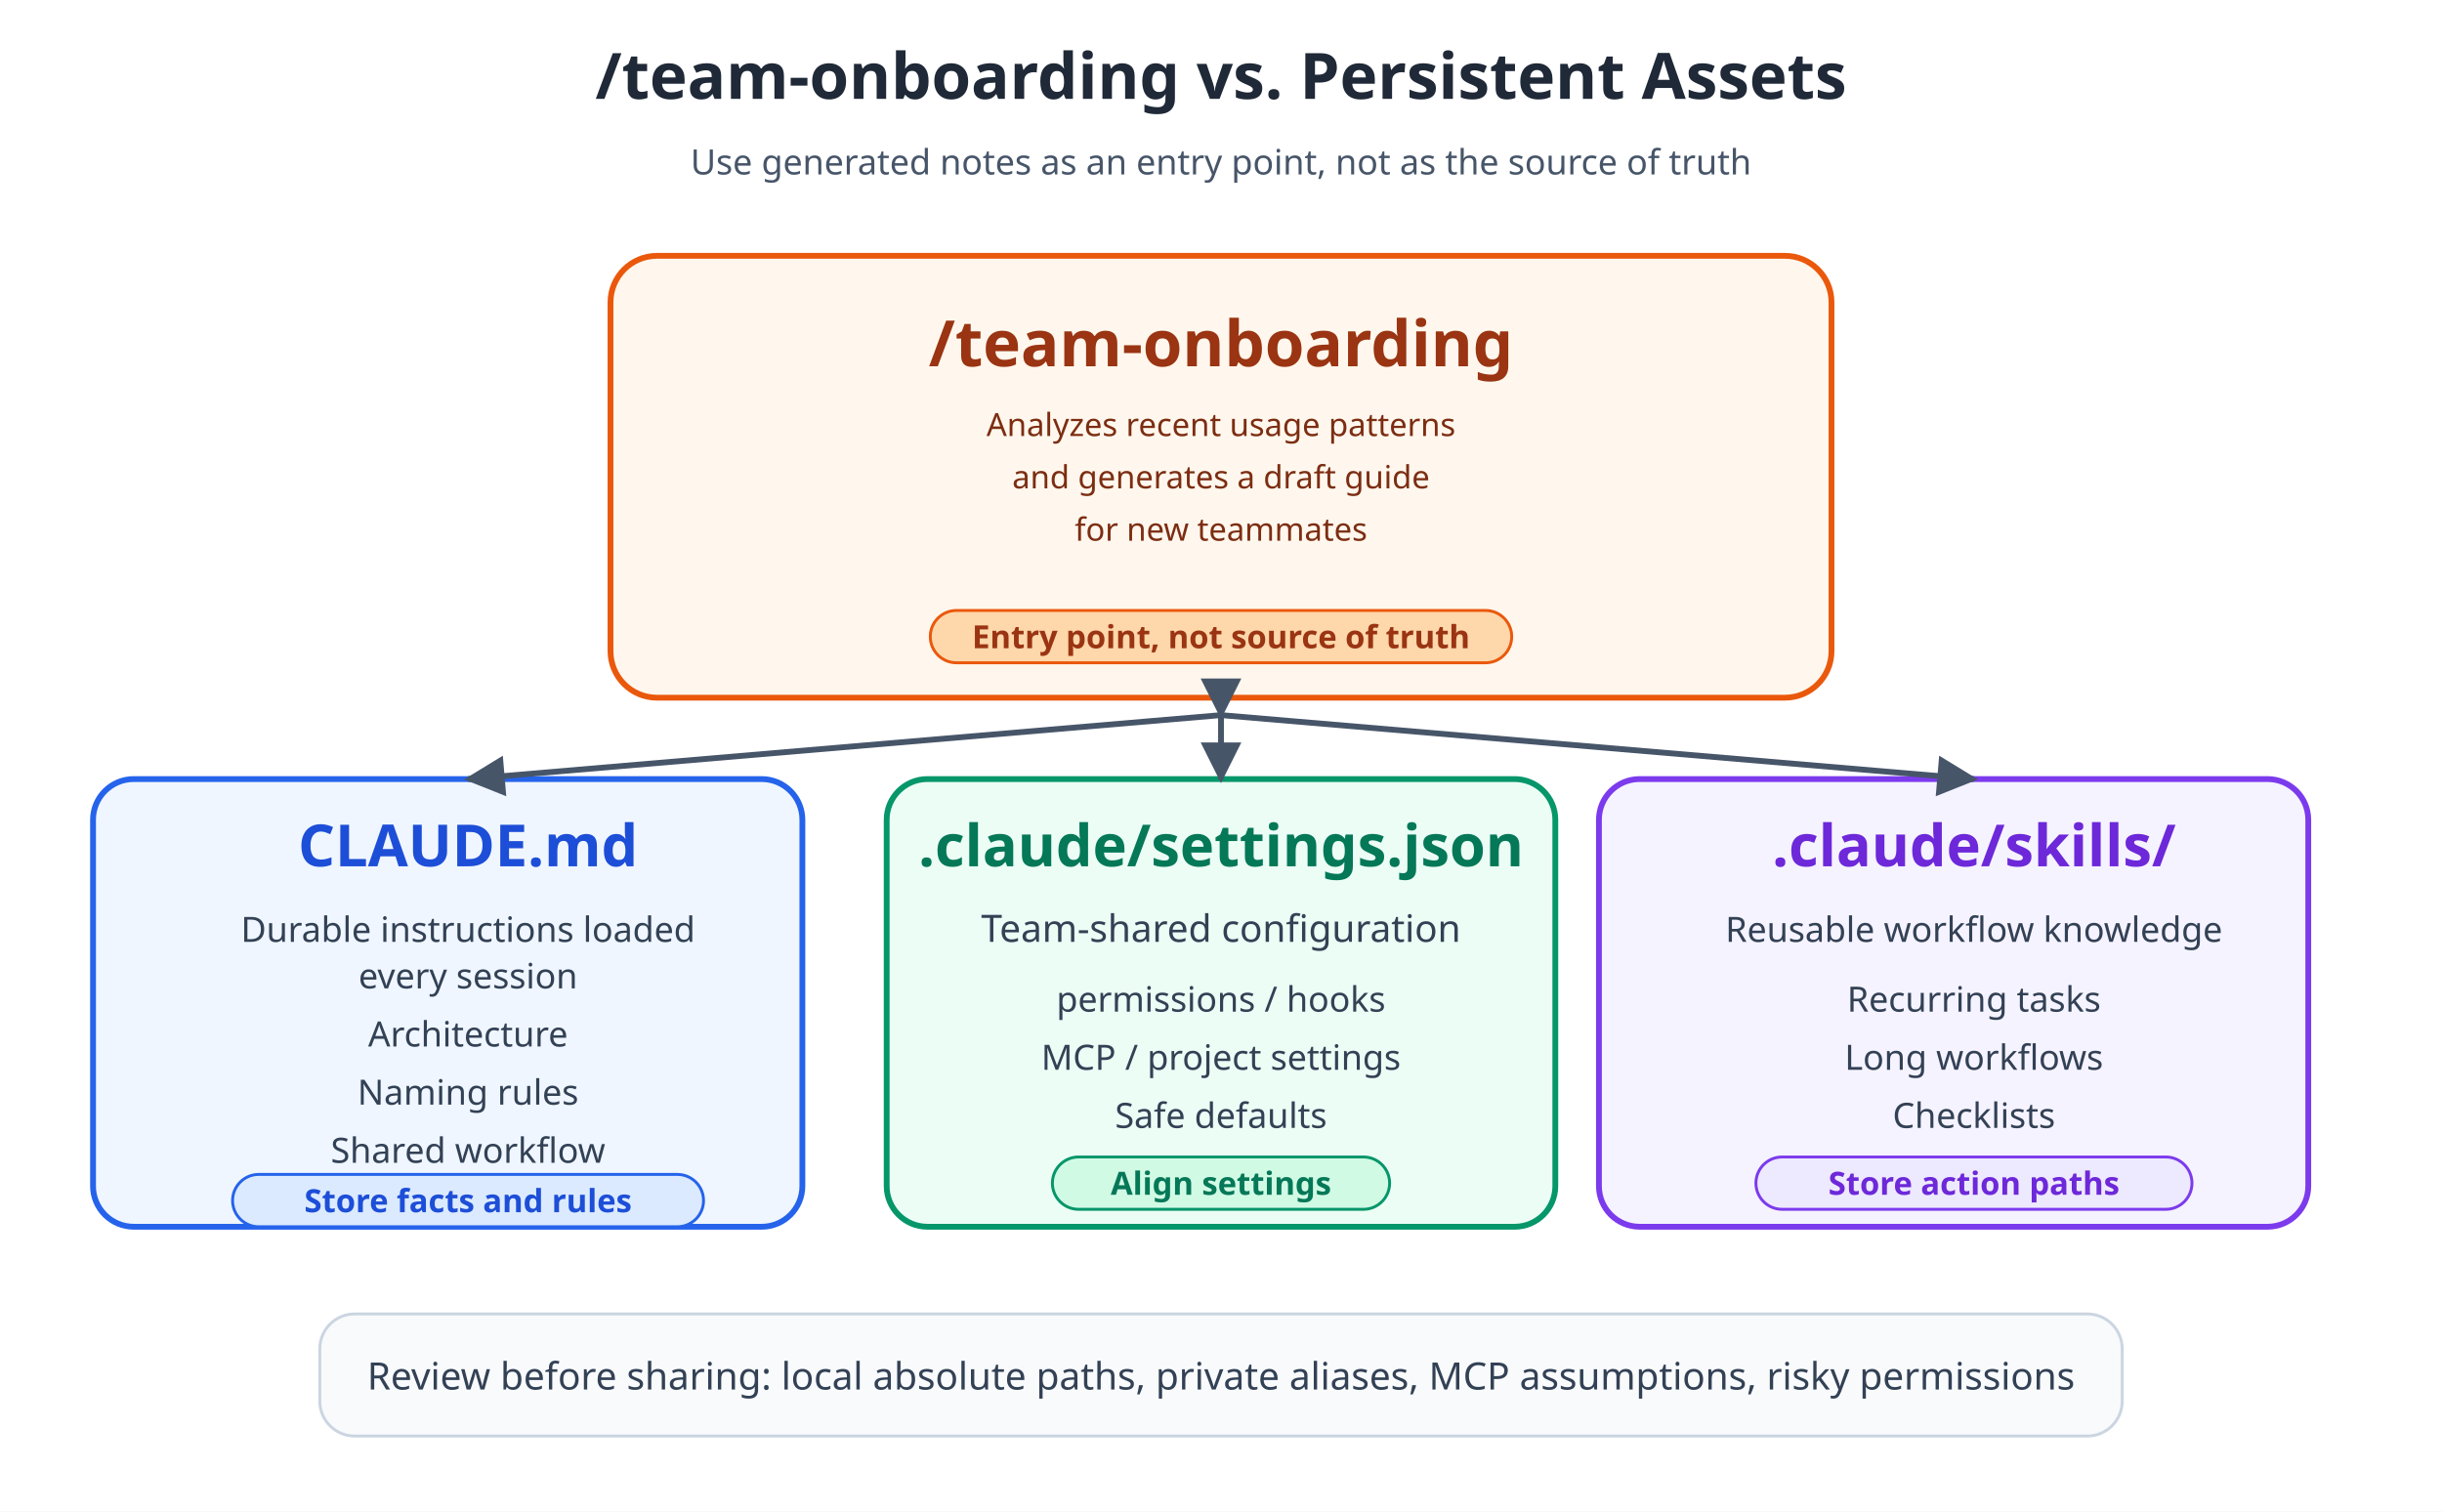
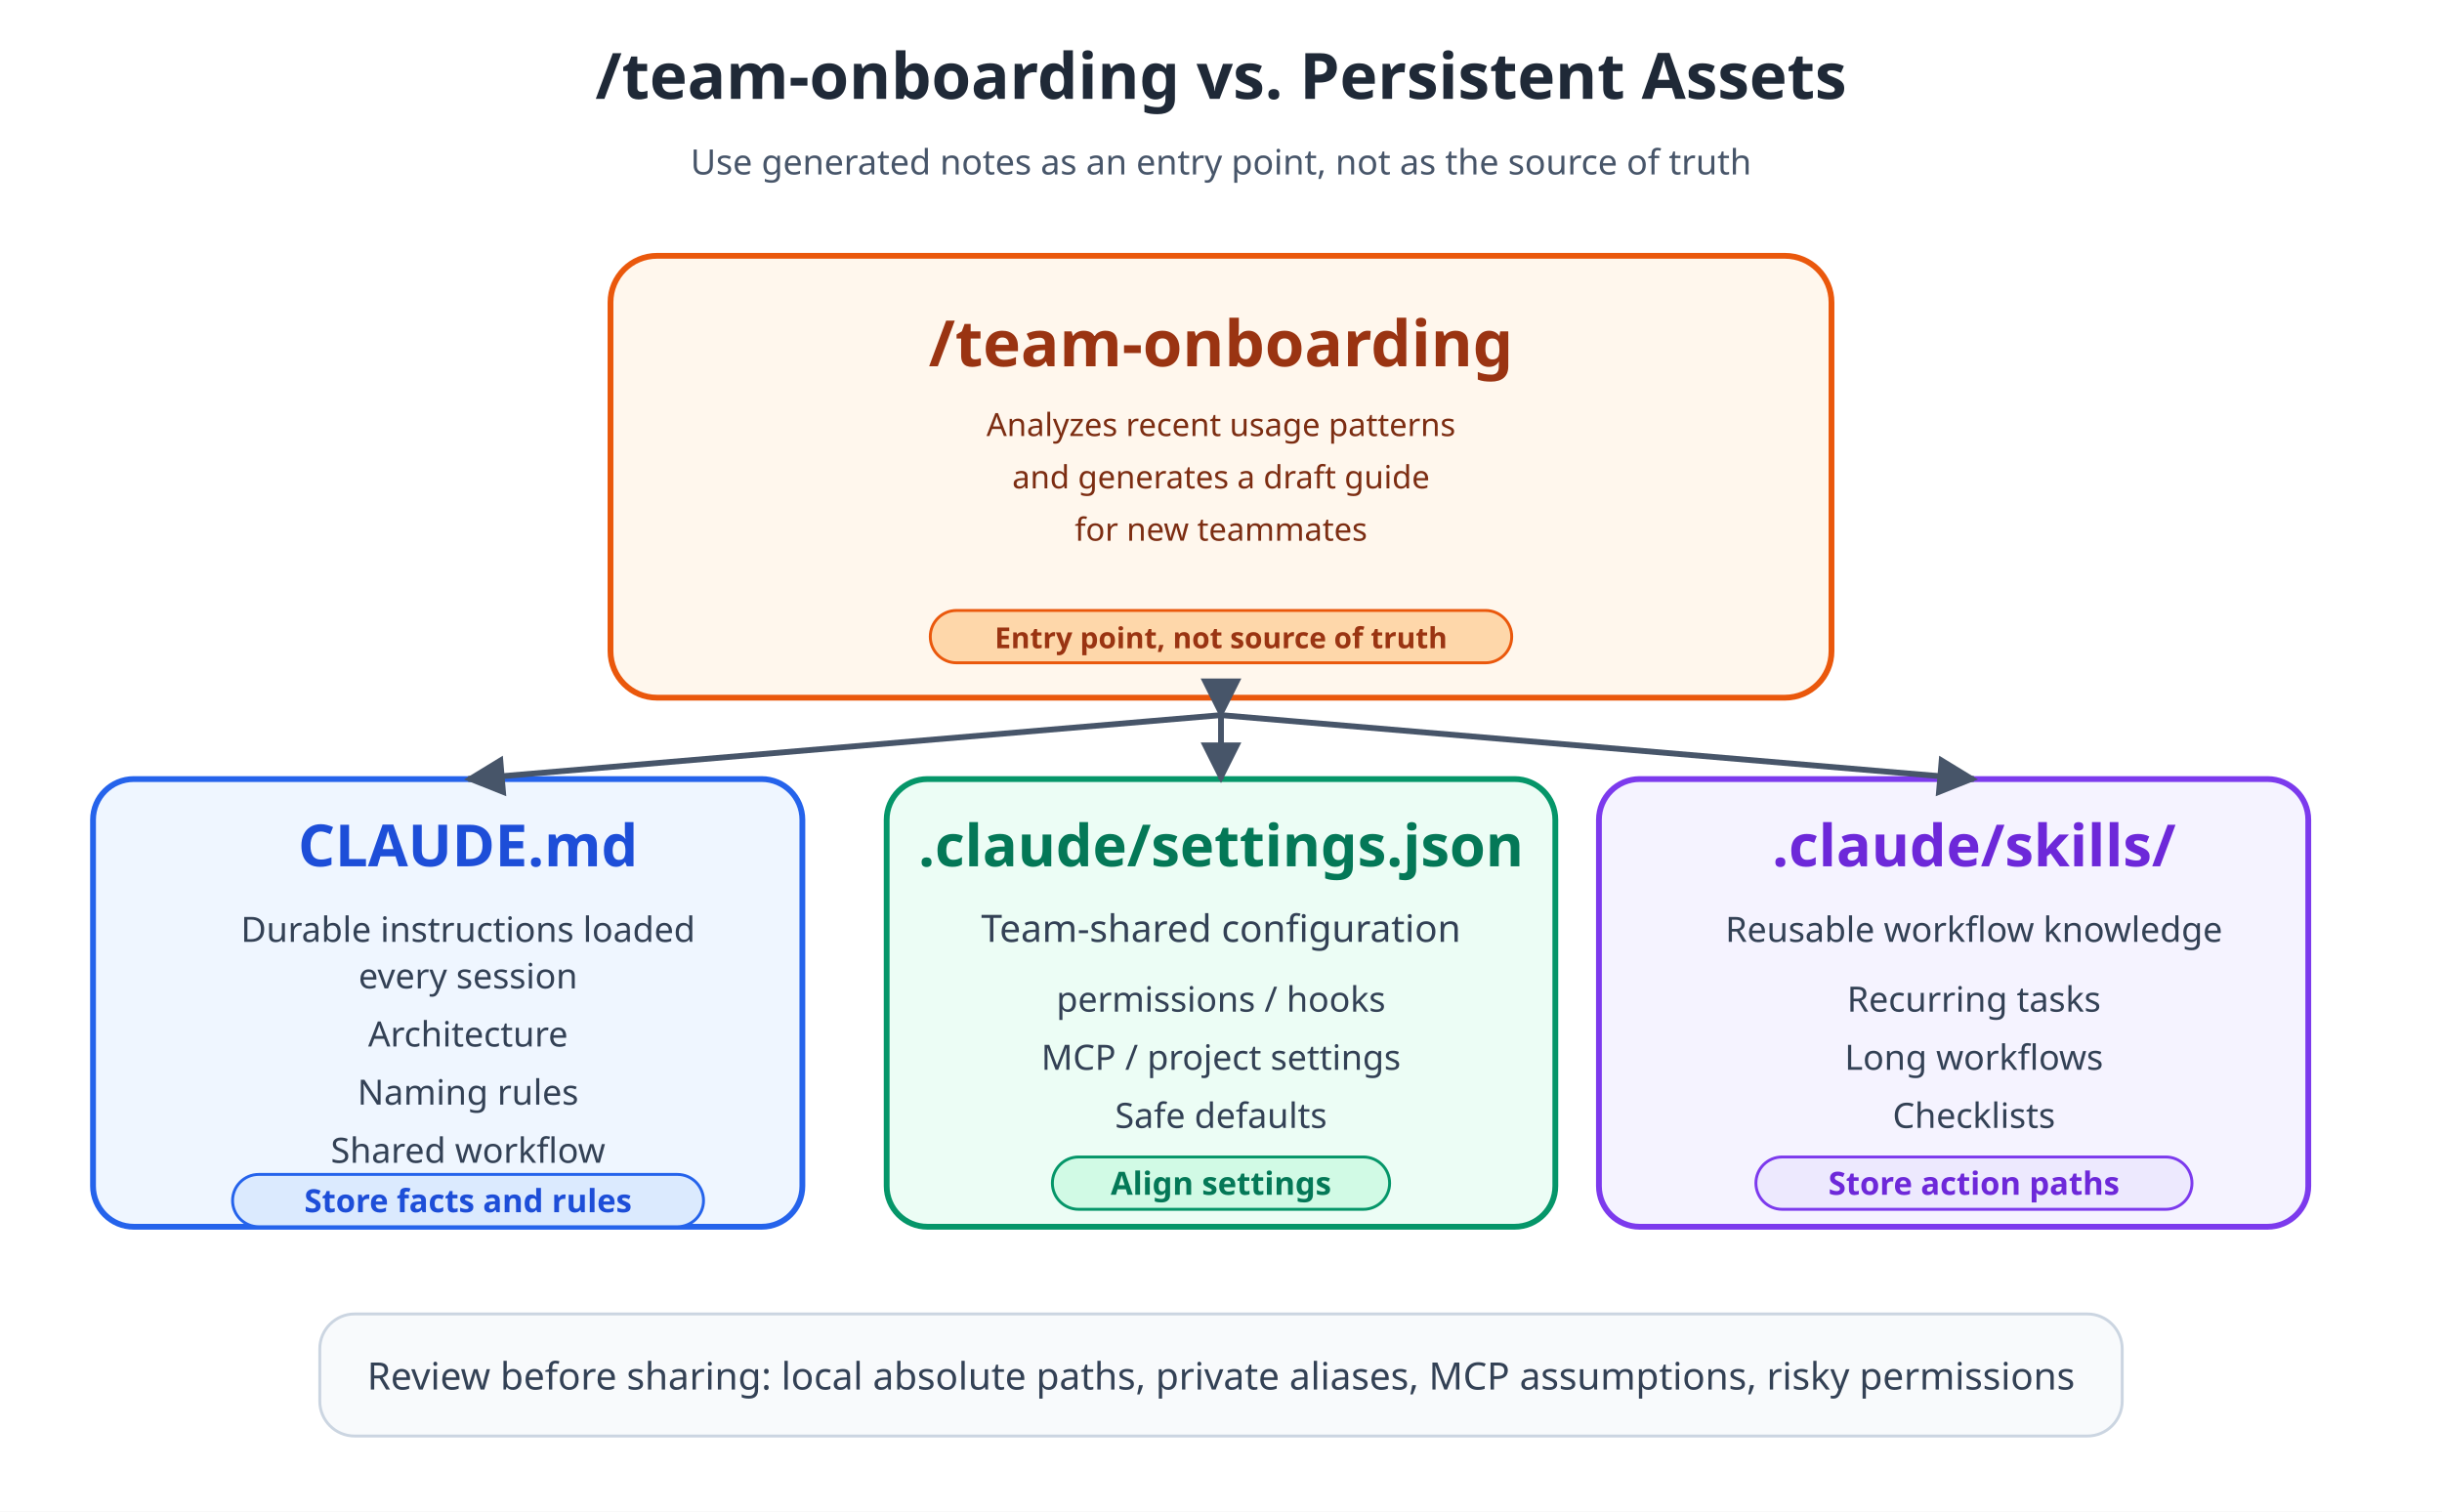
<svg xmlns="http://www.w3.org/2000/svg" viewBox="0 0 840 520" width="840" height="520" preserveAspectRatio="xMidYMid meet" role="img" aria-labelledby="title desc">
  <defs>
    <marker id="arrow" viewBox="0 0 10 10" refX="9" refY="5" markerWidth="7" markerHeight="7" orient="auto-start-reverse">
      <path d="M 0 0 L 10 5 L 0 10 z" fill="#475569" />
    </marker>
  </defs>
  <rect width="840" height="520" fill="#ffffff" />
  <text x="420" y="34" text-anchor="middle" font-family="sans-serif" font-size="22" font-weight="700" fill="#1f2937">/team-onboarding vs. Persistent Assets</text>
  <text x="420" y="60" text-anchor="middle" font-family="sans-serif" font-size="12" fill="#475569">Use generated notes as an entry point, not as the source of truth</text>
  <rect x="210" y="88" width="420" height="152" rx="16" fill="#fff7ed" stroke="#ea580c" stroke-width="2" />
  <text x="420" y="126" text-anchor="middle" font-family="sans-serif" font-size="22" font-weight="700" fill="#9a3412">/team-onboarding</text>
  <text x="420" y="150" text-anchor="middle" font-family="sans-serif" font-size="11" fill="#7c2d12">Analyzes recent usage patterns</text>
  <text x="420" y="168" text-anchor="middle" font-family="sans-serif" font-size="11" fill="#7c2d12">and generates a draft guide</text>
  <text x="420" y="186" text-anchor="middle" font-family="sans-serif" font-size="11" fill="#7c2d12">for new teammates</text>
  <rect x="320" y="210" width="200" height="18" rx="9" fill="#fed7aa" stroke="#ea580c" />
-   <text x="420" y="223" text-anchor="middle" font-family="sans-serif" font-size="11" font-weight="700" fill="#9a3412">Entry point, not source of truth</text>
+   <text x="420" y="223" text-anchor="middle" font-family="sans-serif" font-size="10" font-weight="700" fill="#9a3412">Entry point, not source of truth</text>
  <line x1="420" y1="240" x2="420" y2="246" stroke="#475569" stroke-width="2" marker-end="url(#arrow)" />
  <rect x="32" y="268" width="244" height="154" rx="14" fill="#eff6ff" stroke="#2563eb" stroke-width="2" />
  <text x="161" y="298" text-anchor="middle" font-family="sans-serif" font-size="20" font-weight="700" fill="#1d4ed8">CLAUDE.md</text>
  <text x="161" y="324" text-anchor="middle" font-family="sans-serif" font-size="12" fill="#334155">Durable instructions loaded</text>
  <text x="161" y="340" text-anchor="middle" font-family="sans-serif" font-size="12" fill="#334155">every session</text>
  <text x="161" y="360" text-anchor="middle" font-family="sans-serif" font-size="12" fill="#334155">Architecture</text>
  <text x="161" y="380" text-anchor="middle" font-family="sans-serif" font-size="12" fill="#334155">Naming rules</text>
  <text x="161" y="400" text-anchor="middle" font-family="sans-serif" font-size="12" fill="#334155">Shared workflow</text>
  <rect x="80" y="404" width="162" height="18" rx="9" fill="#dbeafe" stroke="#2563eb" />
  <text x="161" y="417" text-anchor="middle" font-family="sans-serif" font-size="11" font-weight="700" fill="#1d4ed8">Store facts and rules</text>
  <rect x="305" y="268" width="230" height="154" rx="14" fill="#ecfdf5" stroke="#059669" stroke-width="2" />
  <text x="420" y="298" text-anchor="middle" font-family="sans-serif" font-size="20" font-weight="700" fill="#047857">.claude/settings.json</text>
  <text x="420" y="324" text-anchor="middle" font-family="sans-serif" font-size="13" fill="#334155">Team-shared configuration</text>
  <text x="420" y="348" text-anchor="middle" font-family="sans-serif" font-size="12" fill="#334155">permissions / hooks</text>
  <text x="420" y="368" text-anchor="middle" font-family="sans-serif" font-size="12" fill="#334155">MCP / project settings</text>
  <text x="420" y="388" text-anchor="middle" font-family="sans-serif" font-size="12" fill="#334155">Safe defaults</text>
  <rect x="362" y="398" width="116" height="18" rx="9" fill="#d1fae5" stroke="#059669" />
  <text x="420" y="411" text-anchor="middle" font-family="sans-serif" font-size="11" font-weight="700" fill="#047857">Align settings</text>
  <rect x="550" y="268" width="244" height="154" rx="14" fill="#f5f3ff" stroke="#7c3aed" stroke-width="2" />
  <text x="679" y="298" text-anchor="middle" font-family="sans-serif" font-size="20" font-weight="700" fill="#6d28d9">.claude/skills/</text>
  <text x="679" y="324" text-anchor="middle" font-family="sans-serif" font-size="12" fill="#334155">Reusable workflow knowledge</text>
  <text x="679" y="348" text-anchor="middle" font-family="sans-serif" font-size="12" fill="#334155">Recurring tasks</text>
  <text x="679" y="368" text-anchor="middle" font-family="sans-serif" font-size="12" fill="#334155">Long workflows</text>
  <text x="679" y="388" text-anchor="middle" font-family="sans-serif" font-size="12" fill="#334155">Checklists</text>
  <rect x="604" y="398" width="150" height="18" rx="9" fill="#ede9fe" stroke="#7c3aed" />
  <text x="679" y="411" text-anchor="middle" font-family="sans-serif" font-size="11" font-weight="700" fill="#6d28d9">Store action paths</text>
  <line x1="420" y1="246" x2="161" y2="268" stroke="#475569" stroke-width="2" marker-end="url(#arrow)" />
  <line x1="420" y1="246" x2="420" y2="268" stroke="#475569" stroke-width="2" marker-end="url(#arrow)" />
  <line x1="420" y1="246" x2="679" y2="268" stroke="#475569" stroke-width="2" marker-end="url(#arrow)" />
  <rect x="110" y="452" width="620" height="42" rx="12" fill="#f8fafc" stroke="#cbd5e1" />
  <text x="420" y="478" text-anchor="middle" font-family="sans-serif" font-size="13" fill="#334155">Review before sharing: local absolute paths, private aliases, MCP assumptions, risky permissions</text>
</svg>
